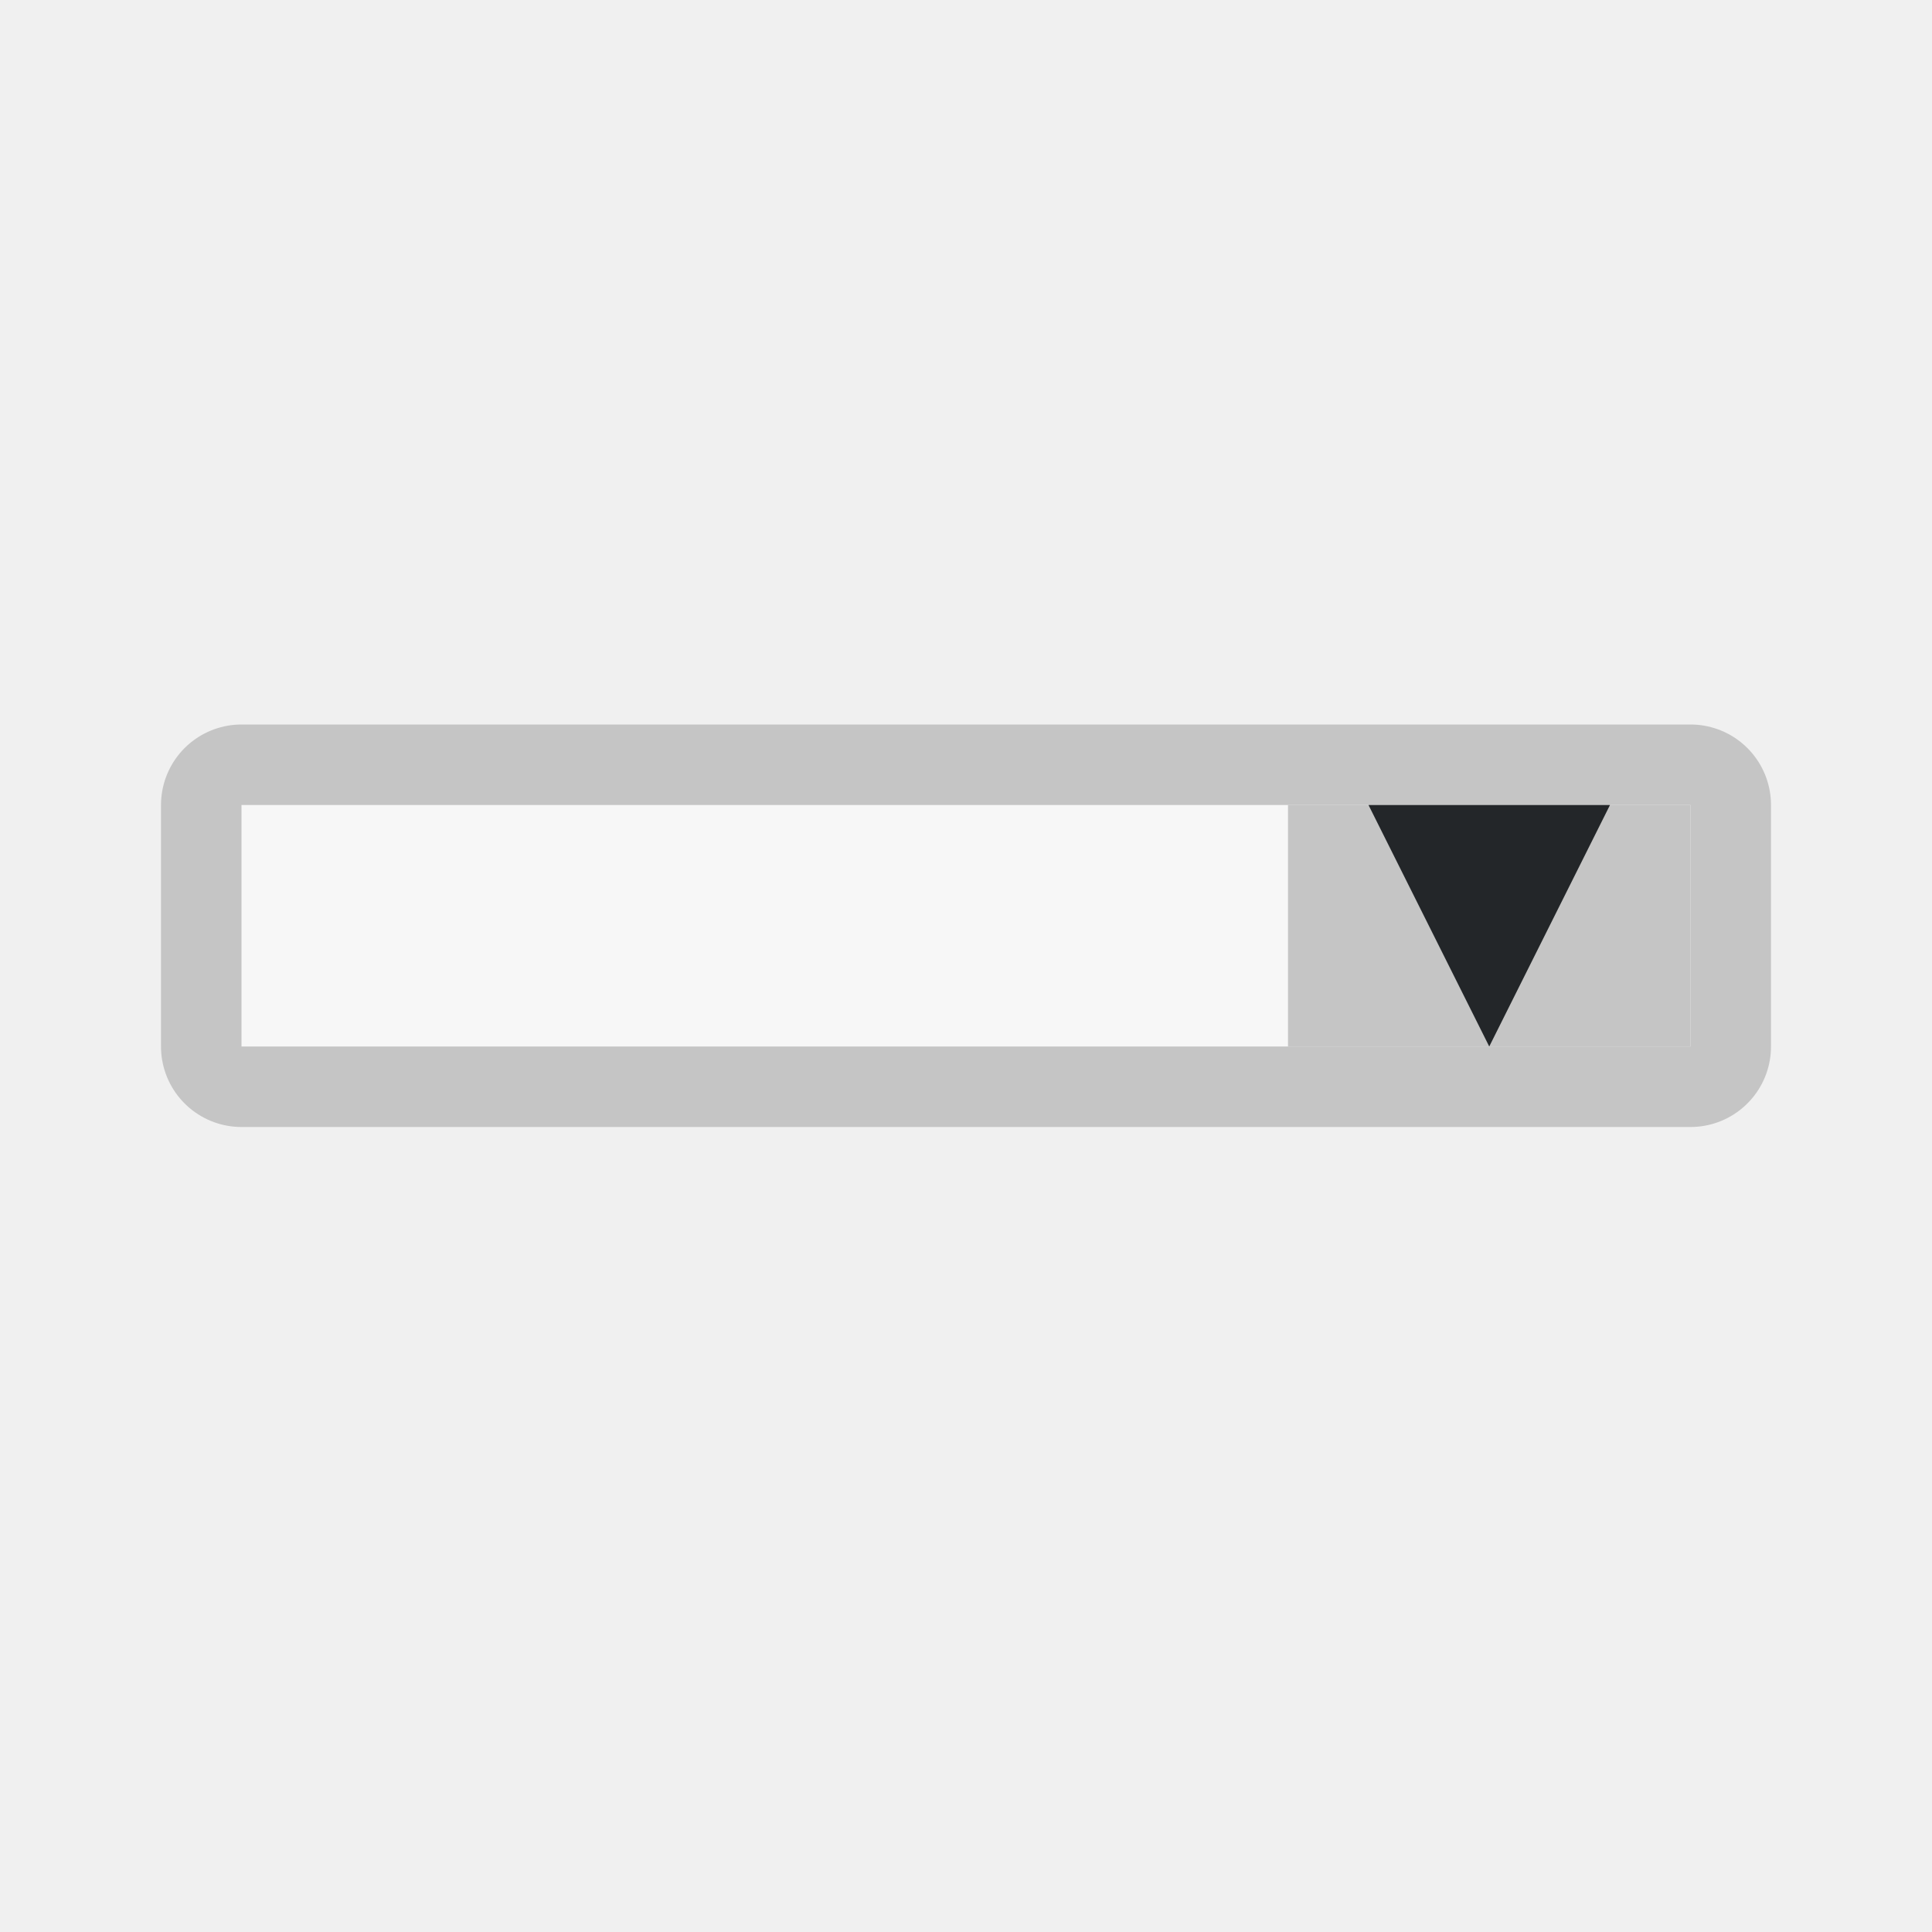
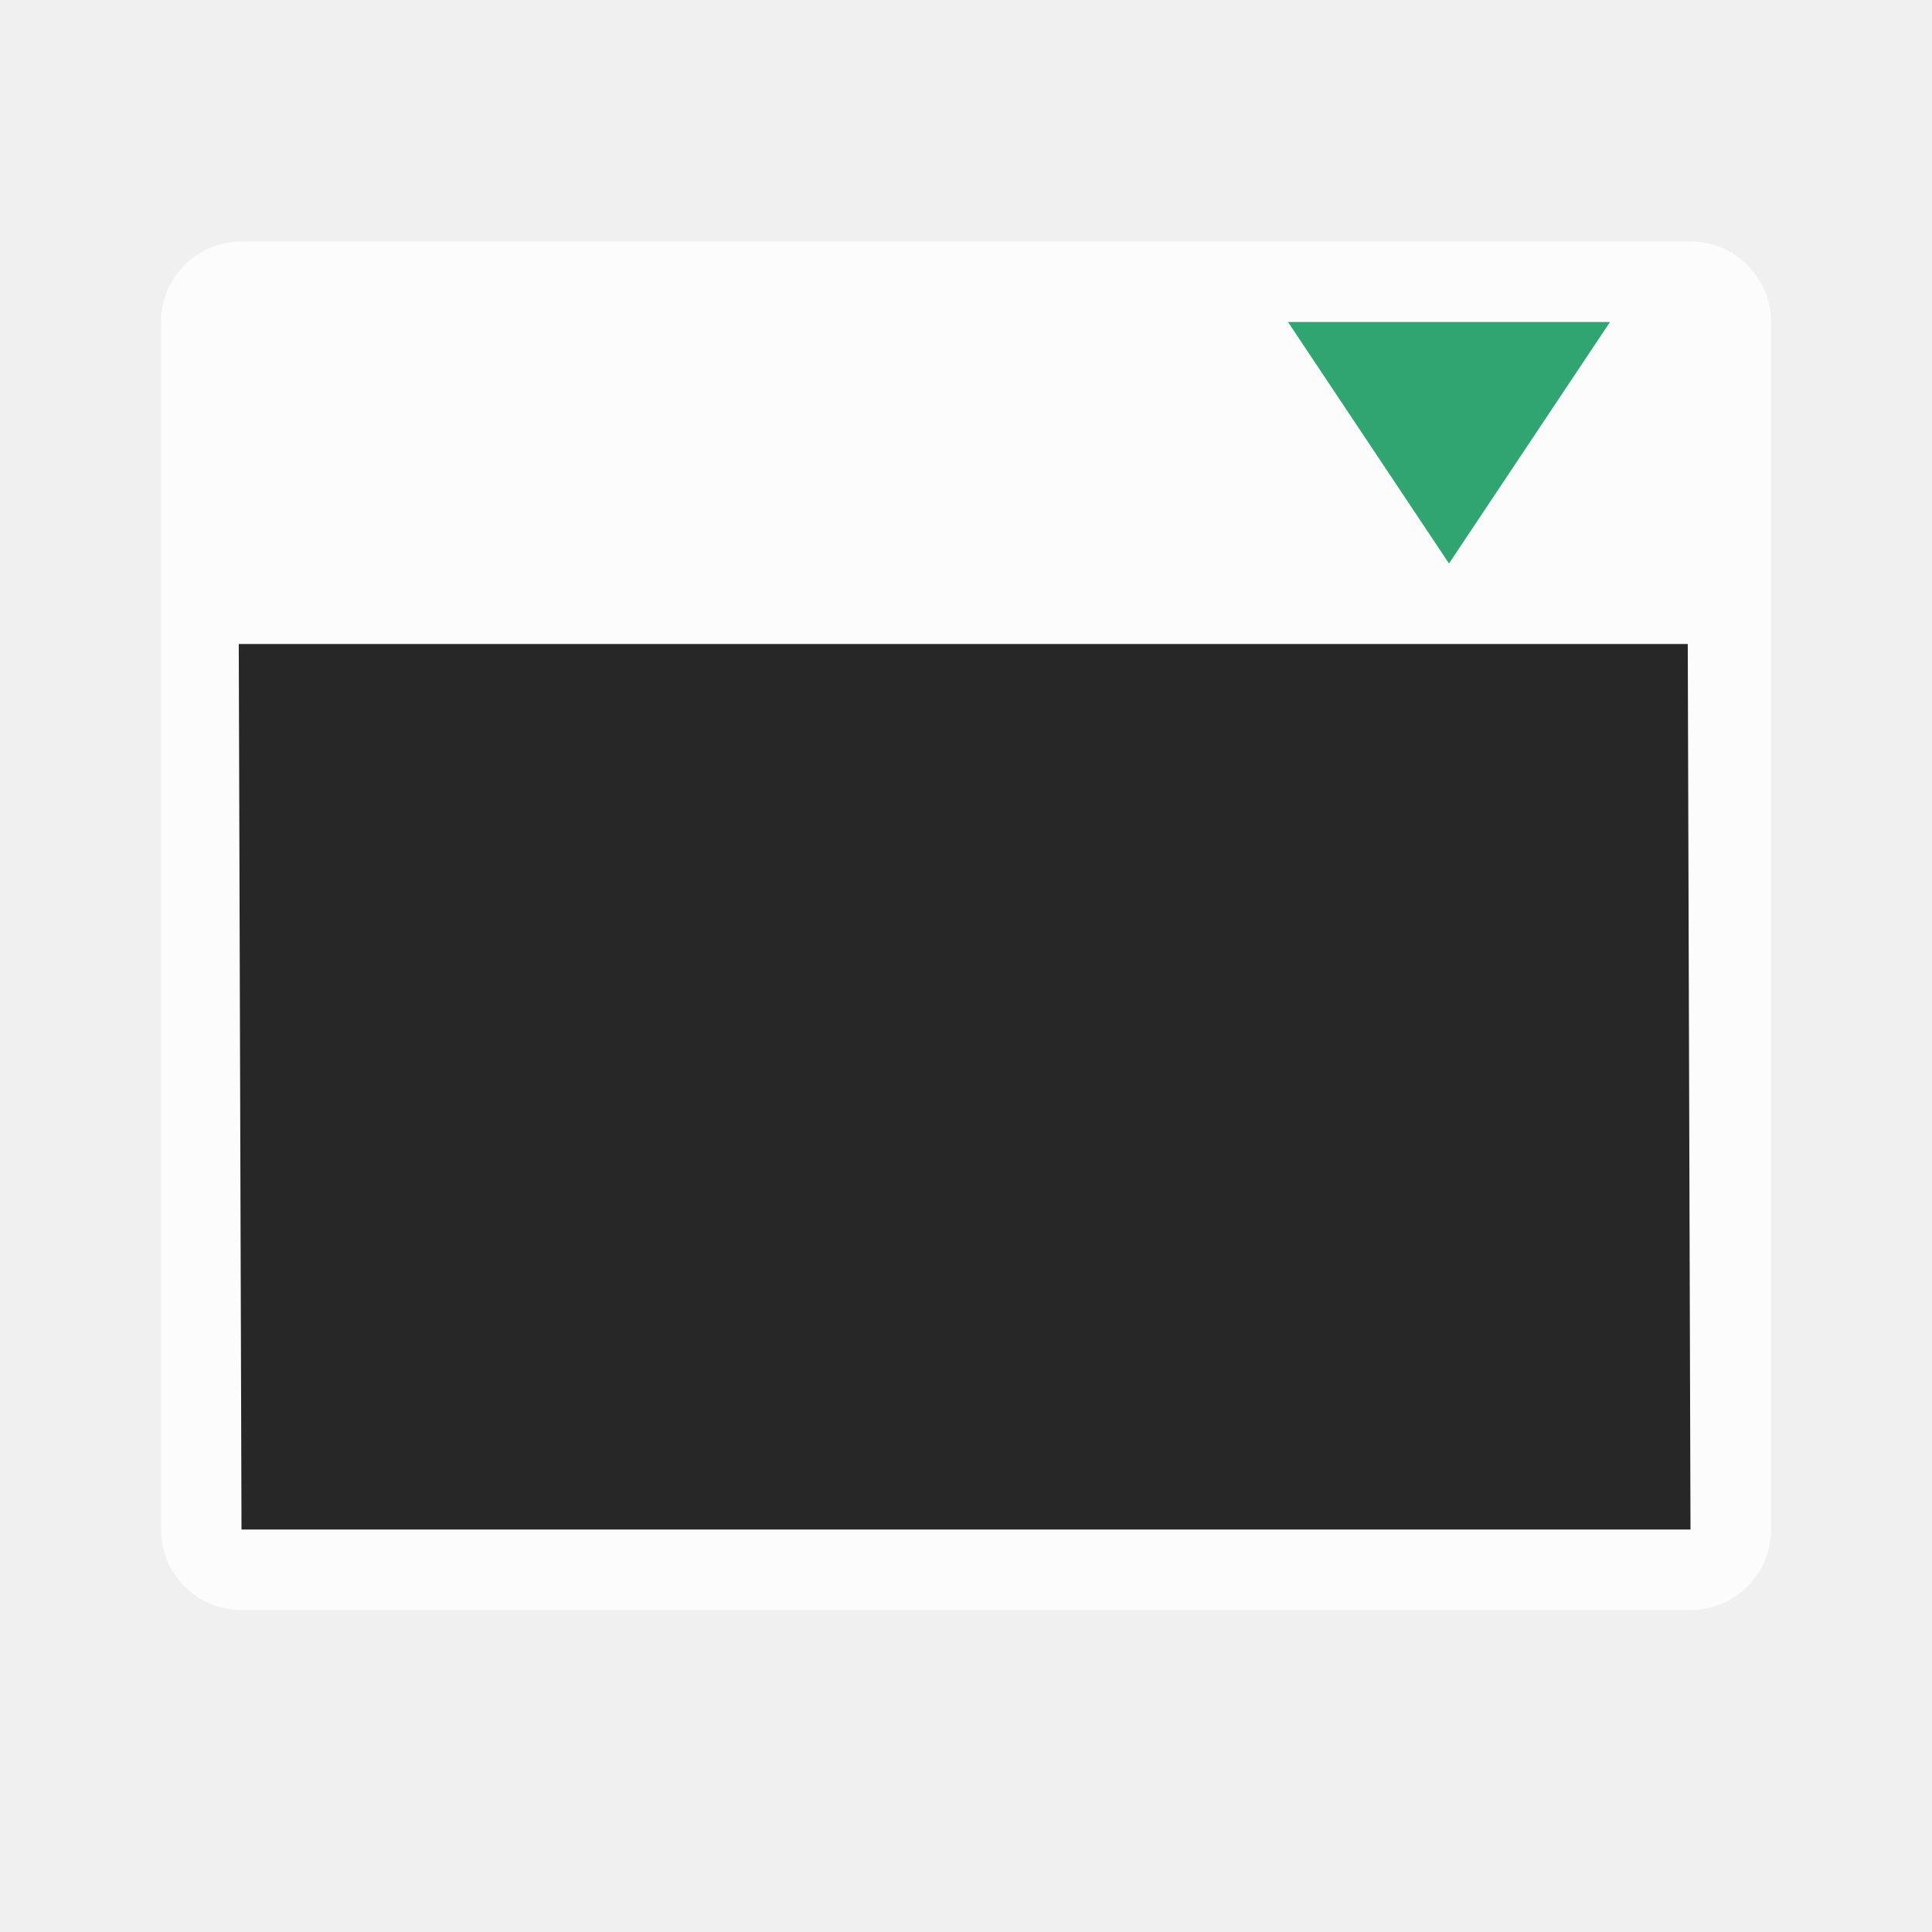
<svg xmlns="http://www.w3.org/2000/svg" version="1.1" viewBox="0 0 24 24">
-   <g>
-     <rect x="3" y="10" width="18" height="3" fill="#f7f7f7" stroke="#c5c5c5" stroke-linejoin="round" stroke-width="2" />
-     <path d="m3 10v3h18v-3z" fill="#f7f7f7" stroke-width="1.633" />
-     <rect x="16" y="10" width="5" height="3" fill="#c5c5c5" />
-     <path d="m17 10 1.5 3 1.5-3z" fill="#232629" />
-   </g>
+   <path d="m3 3c-0.552 5.52e-5 -1 0.448-1 1v15c5.52e-5 0.552 0.448 1 1 1h18c0.552-5.5e-5 1-0.448 1-1v-15c-5.5e-5 -0.552-0.448-1-1-1z" fill="#ffffff" opacity=".8" stop-color="#000000" stroke-linejoin="round" />
+   <path d="m2.966 8 0.034 11h18l-0.034-11z" fill="#272727" stroke-width="1.732" />
+   <path d="m16 4 2 3 2-3z" fill="#31a571" />
</svg>
